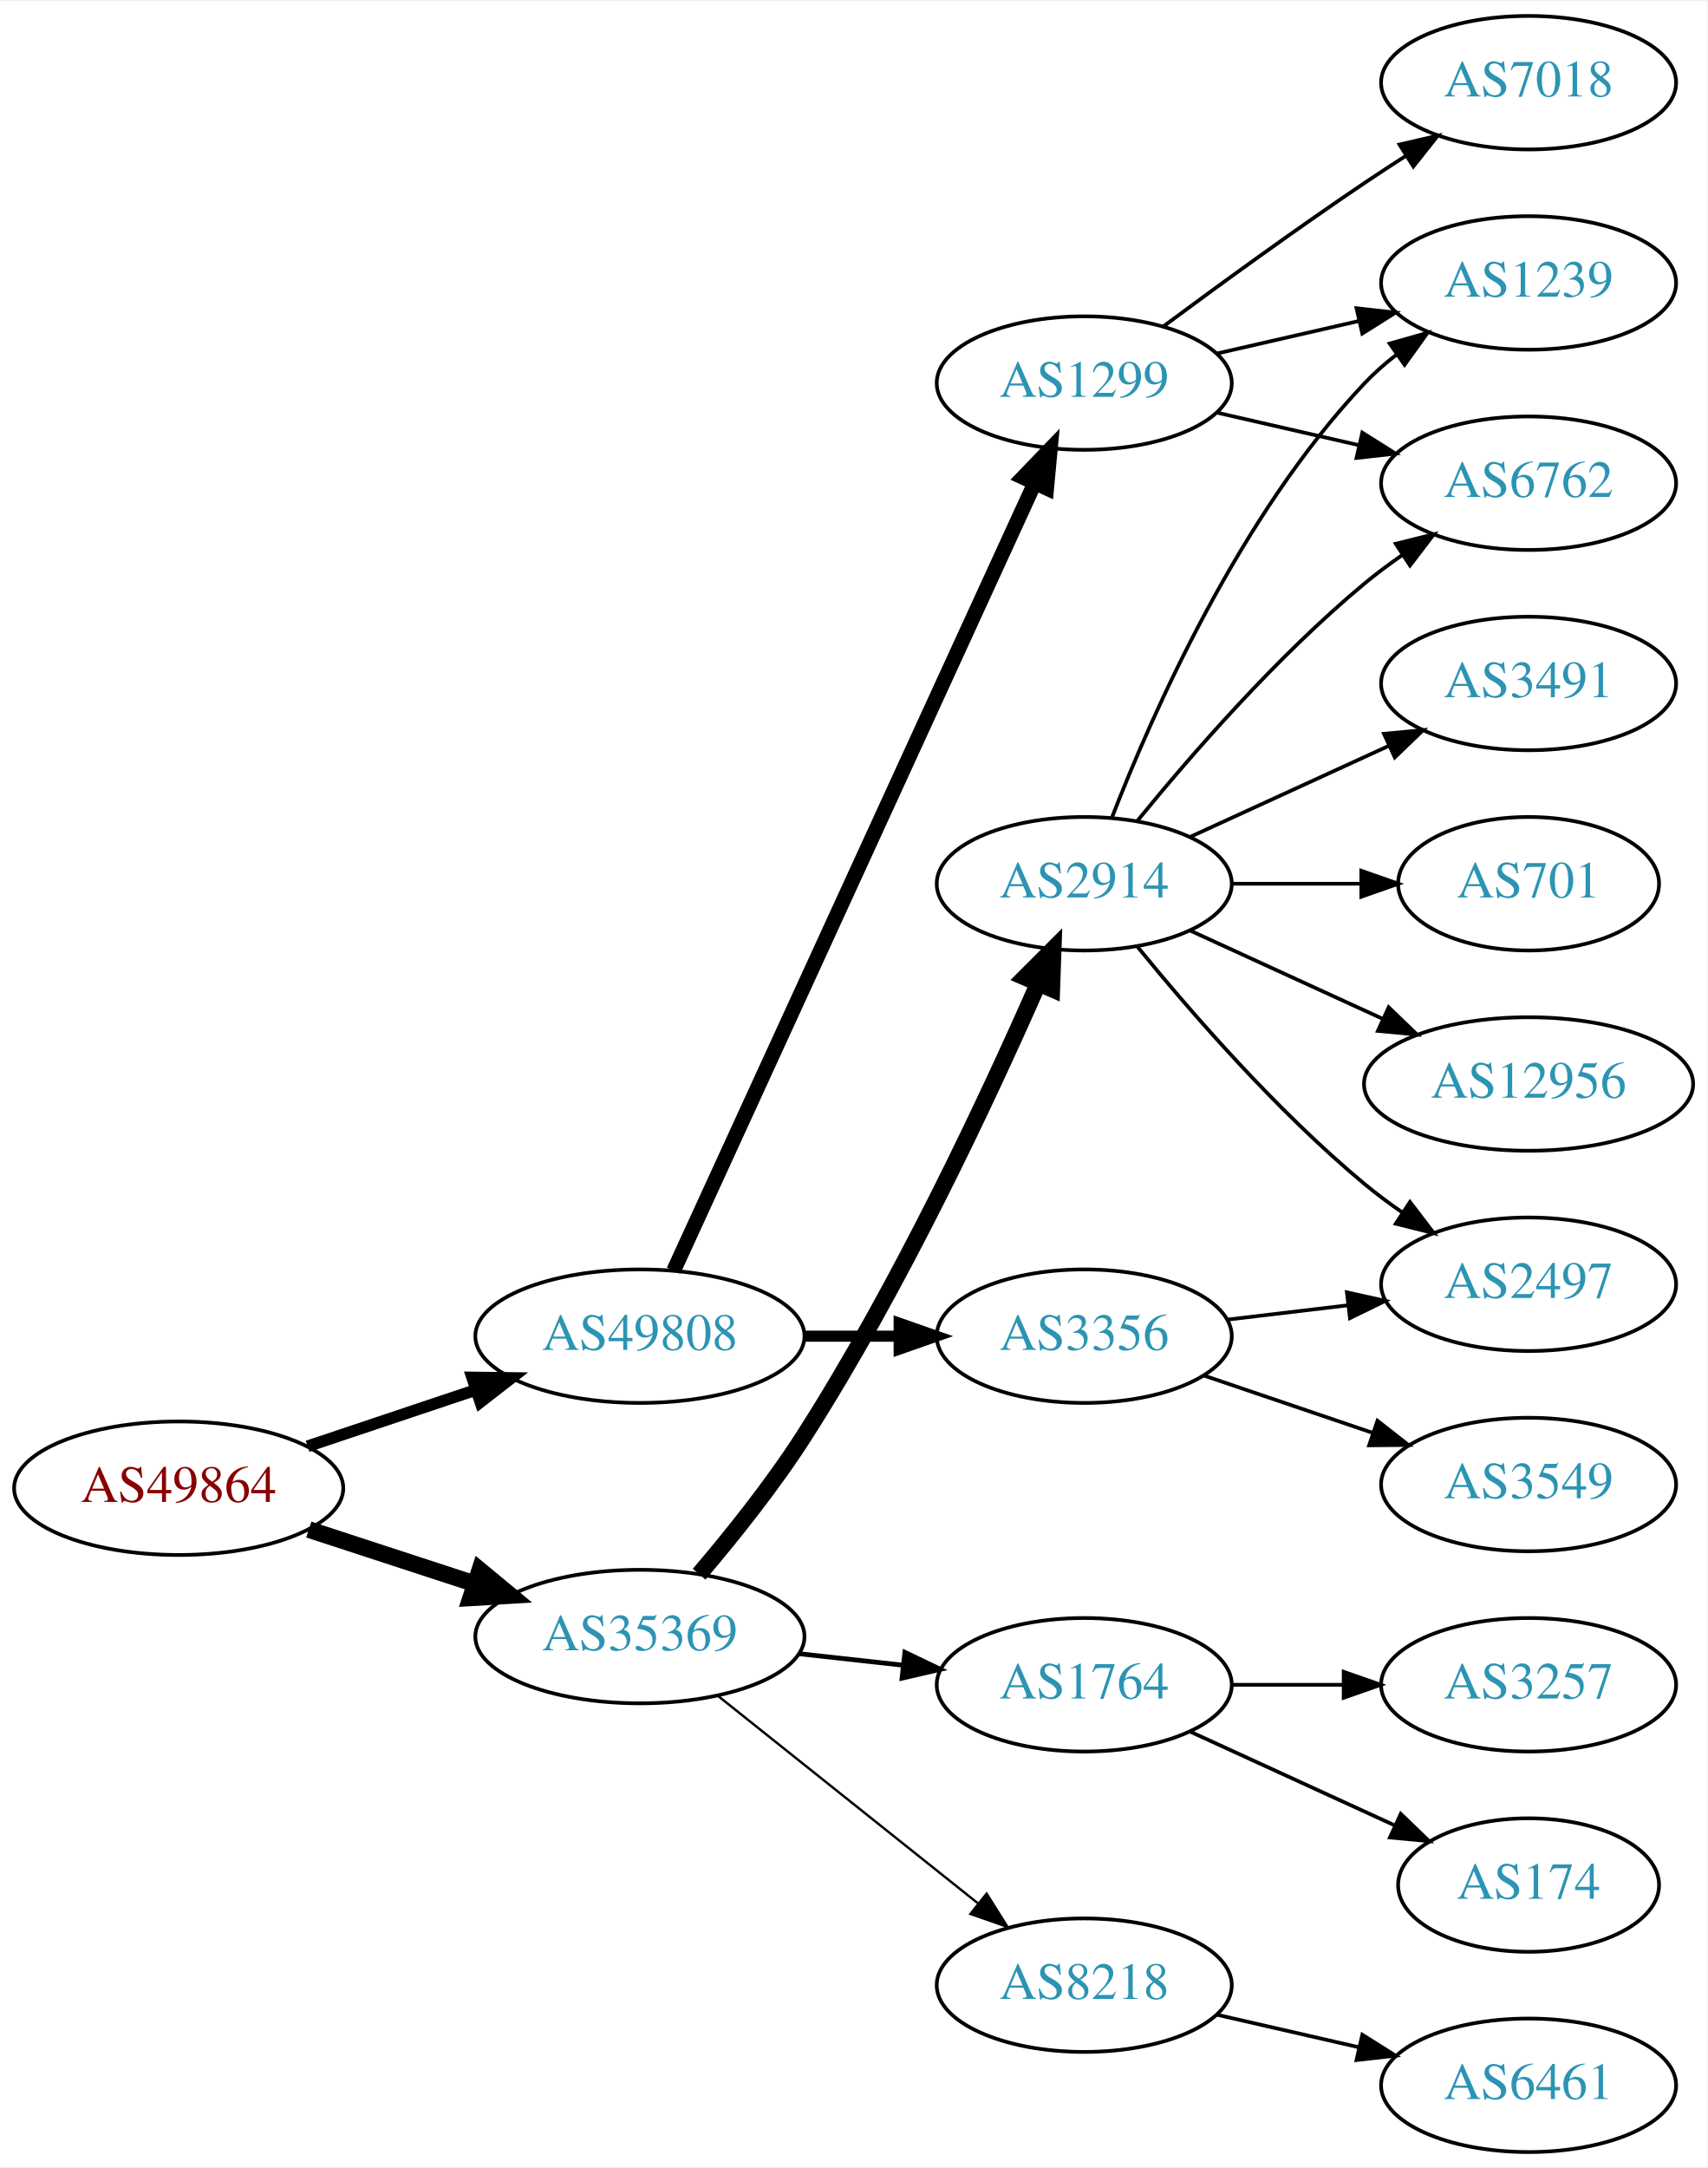
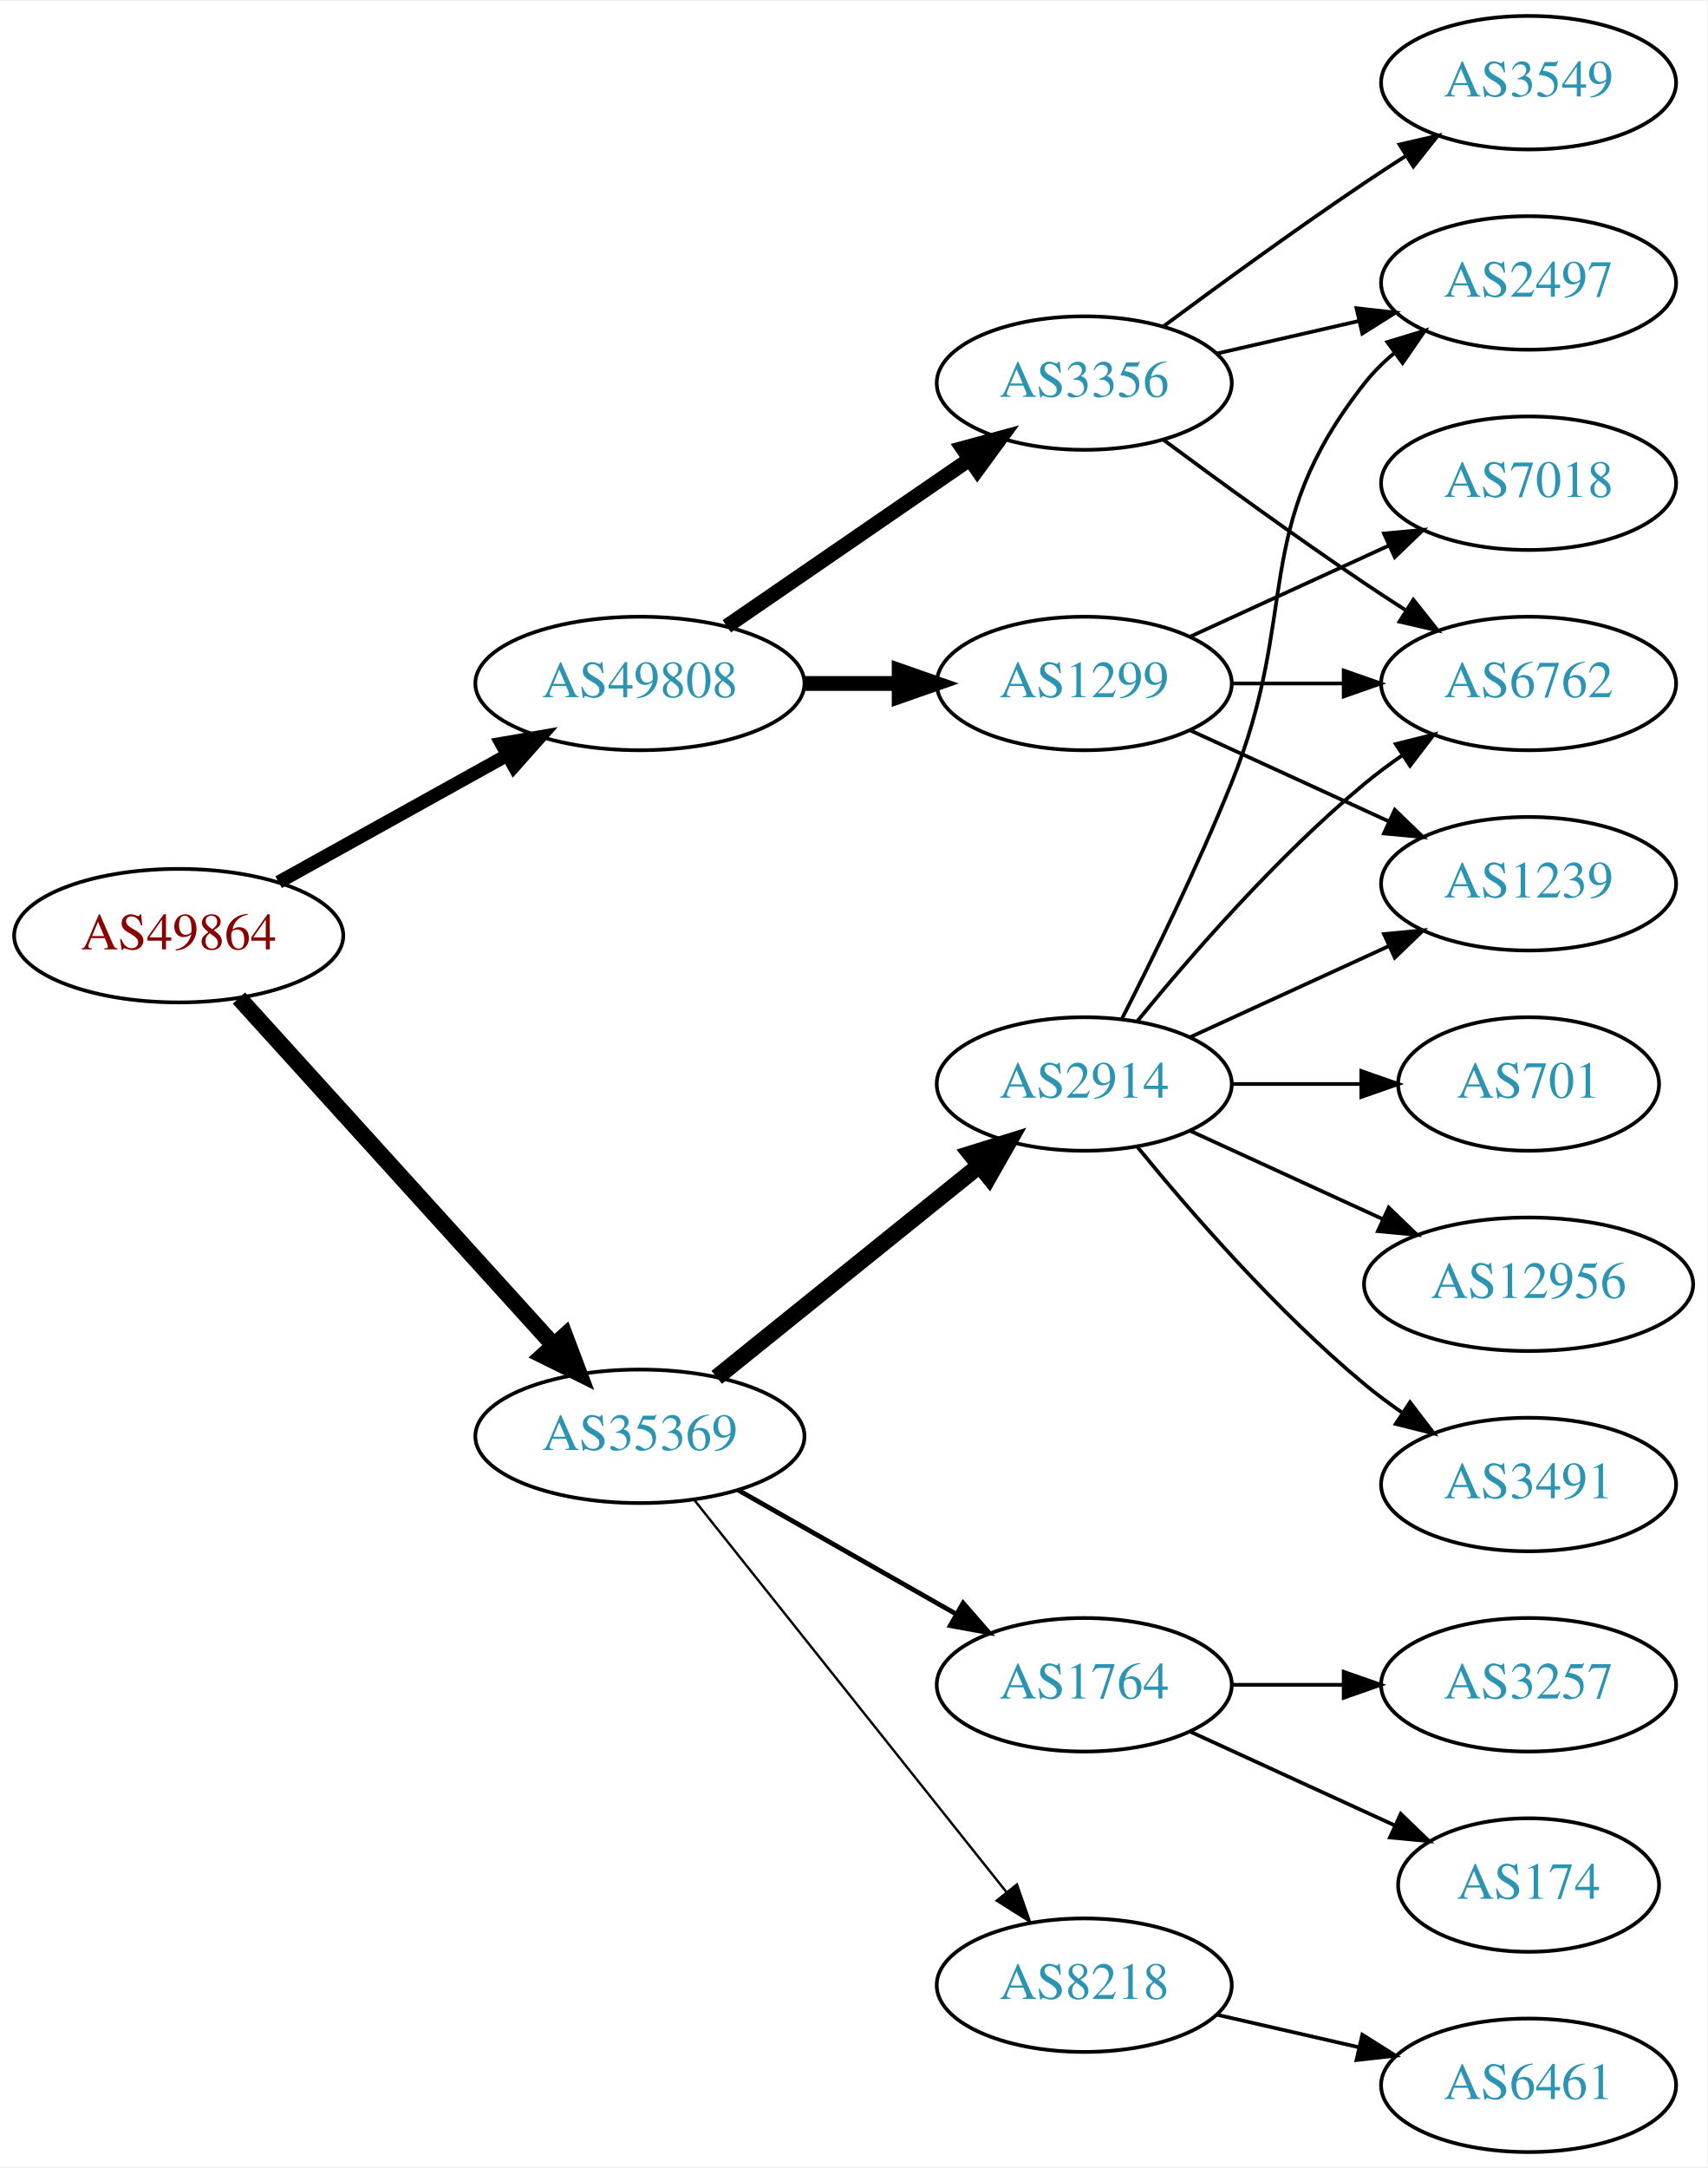
<svg xmlns="http://www.w3.org/2000/svg" xmlns:xlink="http://www.w3.org/1999/xlink" width="460pt" height="584pt" viewBox="0.00 0.00 460.47 584.00">
  <g id="graph0" class="graph" transform="scale(1 1) rotate(0) translate(4 580)">
    <polygon fill="white" stroke="none" points="-4,4 -4,-580 456.469,-580 456.469,4 -4,4" />
    <g id="node1" class="node">
      <g id="a_node1">
        <a xlink:href="/asn/49864" xlink:title="AS49864 ~ ECS Rockenschaub GmbH [AT]">
-           <ellipse fill="#ffffff" stroke="black" cx="44.196" cy="-179" rx="44.393" ry="18" />
-           <text text-anchor="middle" x="44.196" y="-175.3" font-family="Times,serif" font-size="14.00" fill="#880000">AS49864</text>
+           <ellipse fill="#ffffff" stroke="black" cx="44.196" cy="-328" rx="44.393" ry="18" />
+           <text text-anchor="middle" x="44.196" y="-324.3" font-family="Times,serif" font-size="14.00" fill="#880000">AS49864</text>
        </a>
      </g>
    </g>
    <g id="node2" class="node">
      <g id="a_node2">
        <a xlink:href="/asn/35369" xlink:title="AS35369 ~ LINZAG-TELEKOM-AS [AT]">
-           <ellipse fill="#ffffff" stroke="black" cx="168.588" cy="-139" rx="44.393" ry="18" />
-           <text text-anchor="middle" x="168.588" y="-135.3" font-family="Times,serif" font-size="14.00" fill="#2c94b3">AS35369</text>
+           <ellipse fill="#ffffff" stroke="black" cx="168.588" cy="-193" rx="44.393" ry="18" />
+           <text text-anchor="middle" x="168.588" y="-189.3" font-family="Times,serif" font-size="14.00" fill="#2c94b3">AS35369</text>
        </a>
      </g>
    </g>
    <g id="edge1" class="edge">
-       <path fill="none" stroke="black" stroke-width="4.5" d="M79.289,-167.858C93.082,-163.35 109.177,-158.09 123.819,-153.305" />
-       <polygon fill="black" stroke="black" stroke-width="4.5" points="125.396,-156.932 133.678,-150.082 122.95,-149.446 125.396,-156.932" />
+       <path fill="none" stroke="black" stroke-width="4.5" d="M60.45,-311.175C81.796,-287.63 120.718,-244.698 145.31,-217.574" />
+       <polygon fill="black" stroke="black" stroke-width="4.5" points="148.343,-220.09 152.142,-210.037 142.509,-214.801 148.343,-220.09" />
    </g>
    <g id="node3" class="node">
      <g id="a_node3">
        <a xlink:href="/asn/49808" xlink:title="AS49808 ~ POWERSPEED-AS [AT]">
-           <ellipse fill="#ffffff" stroke="black" cx="168.588" cy="-220" rx="44.393" ry="18" />
-           <text text-anchor="middle" x="168.588" y="-216.3" font-family="Times,serif" font-size="14.00" fill="#2c94b3">AS49808</text>
+           <ellipse fill="#ffffff" stroke="black" cx="168.588" cy="-396" rx="44.393" ry="18" />
+           <text text-anchor="middle" x="168.588" y="-392.3" font-family="Times,serif" font-size="14.00" fill="#2c94b3">AS49808</text>
        </a>
      </g>
    </g>
    <g id="edge2" class="edge">
-       <path fill="none" stroke="black" stroke-width="3.15" d="M78.964,-190.312C93.01,-195.017 109.488,-200.537 124.399,-205.532" />
-       <polygon fill="black" stroke="black" stroke-width="3.15" points="123.336,-208.867 133.93,-208.725 125.56,-202.23 123.336,-208.867" />
+       <path fill="none" stroke="black" stroke-width="3.6" d="M71.152,-342.421C89.083,-352.383 113.137,-365.747 132.735,-376.636" />
+       <polygon fill="black" stroke="black" stroke-width="3.6" points="131.228,-379.803 141.669,-381.6 134.628,-373.684 131.228,-379.803" />
    </g>
    <g id="node4" class="node">
      <g id="a_node4">
        <a xlink:href="/asn/2914" xlink:title="AS2914 ~ NTT America, Inc. [US]">
-           <ellipse fill="#ffffff" stroke="black" cx="288.431" cy="-342" rx="39.794" ry="18" />
-           <text text-anchor="middle" x="288.431" y="-338.3" font-family="Times,serif" font-size="14.00" fill="#2c94b3">AS2914</text>
+           <ellipse fill="#ffffff" stroke="black" cx="288.431" cy="-288" rx="39.794" ry="18" />
+           <text text-anchor="middle" x="288.431" y="-284.3" font-family="Times,serif" font-size="14.00" fill="#2c94b3">AS2914</text>
        </a>
      </g>
    </g>
    <g id="edge3" class="edge">
-       <path fill="none" stroke="black" stroke-width="4.5" d="M184.564,-155.815C193.36,-166.137 204.368,-179.857 212.784,-193 238.717,-233.498 262.442,-284.218 275.894,-314.815" />
-       <polygon fill="black" stroke="black" stroke-width="4.5" points="272.453,-316.775 280.051,-324.376 279.675,-313.635 272.453,-316.775" />
+       <path fill="none" stroke="black" stroke-width="4.5" d="M189.312,-208.901C208.717,-224.544 238.503,-248.557 260.168,-266.021" />
+       <polygon fill="black" stroke="black" stroke-width="4.5" points="257.778,-269.153 268.034,-272.363 262.72,-263.022 257.778,-269.153" />
    </g>
    <g id="node5" class="node">
      <g id="a_node5">
        <a xlink:href="/asn/1764" xlink:title="AS1764 ~ NEXTLAYER-AS [AT]">
          <ellipse fill="#ffffff" stroke="black" cx="288.431" cy="-126" rx="39.794" ry="18" />
          <text text-anchor="middle" x="288.431" y="-122.3" font-family="Times,serif" font-size="14.00" fill="#2c94b3">AS1764</text>
        </a>
      </g>
    </g>
    <g id="edge4" class="edge">
-       <path fill="none" stroke="black" stroke-width="1.286" d="M211.467,-134.38C220.503,-133.383 230.125,-132.322 239.376,-131.301" />
-       <polygon fill="black" stroke="black" stroke-width="1.286" points="240.057,-134.747 249.613,-130.172 239.289,-127.79 240.057,-134.747" />
+       <path fill="none" stroke="black" stroke-width="1.286" d="M195.158,-178.462C212.378,-168.672 235.263,-155.66 253.934,-145.045" />
+       <polygon fill="black" stroke="black" stroke-width="1.286" points="255.755,-148.036 262.718,-140.05 252.295,-141.95 255.755,-148.036" />
    </g>
    <g id="node6" class="node">
      <g id="a_node6">
        <a xlink:href="/asn/8218" xlink:title="AS8218 ~ legacy Neotelecoms [FR]">
          <ellipse fill="#ffffff" stroke="black" cx="288.431" cy="-45" rx="39.794" ry="18" />
          <text text-anchor="middle" x="288.431" y="-41.3" font-family="Times,serif" font-size="14.00" fill="#2c94b3">AS8218</text>
        </a>
      </g>
    </g>
    <g id="edge5" class="edge">
-       <path fill="none" stroke="black" stroke-width="0.643" d="M189.579,-123.054C208.91,-107.634 238.361,-84.141 259.904,-66.957" />
-       <polygon fill="black" stroke="black" stroke-width="0.643" points="262.101,-69.682 267.736,-60.71 257.736,-64.21 262.101,-69.682" />
+       <path fill="none" stroke="black" stroke-width="0.643" d="M183.337,-175.733C204.093,-149.666 243.538,-100.126 267.462,-70.079" />
+       <polygon fill="black" stroke="black" stroke-width="0.643" points="270.279,-72.16 273.77,-62.157 264.803,-67.8 270.279,-72.16" />
    </g>
    <g id="node16" class="node">
      <g id="a_node16">
-         <a xlink:href="/asn/3356" xlink:title="AS3356 ~ Level 3 Parent, LLC [US]">
-           <ellipse fill="#ffffff" stroke="black" cx="288.431" cy="-220" rx="39.794" ry="18" />
-           <text text-anchor="middle" x="288.431" y="-216.3" font-family="Times,serif" font-size="14.00" fill="#2c94b3">AS3356</text>
+         <a xlink:href="/asn/1299" xlink:title="AS1299 ~ Telia Carrier [EU]">
+           <ellipse fill="#ffffff" stroke="black" cx="288.431" cy="-396" rx="39.794" ry="18" />
+           <text text-anchor="middle" x="288.431" y="-392.3" font-family="Times,serif" font-size="14.00" fill="#2c94b3">AS1299</text>
        </a>
      </g>
    </g>
    <g id="edge15" class="edge">
-       <path fill="none" stroke="black" stroke-width="3" d="M212.799,-220C221.112,-220 229.875,-220 238.357,-220" />
-       <polygon fill="black" stroke="black" stroke-width="3" points="238.516,-223.5 248.516,-220 238.516,-216.5 238.516,-223.5" />
+       <path fill="none" stroke="black" stroke-width="4" d="M212.799,-396C221.112,-396 229.875,-396 238.357,-396" />
+       <polygon fill="black" stroke="black" stroke-width="4" points="238.516,-399.5 248.516,-396 238.516,-392.5 238.516,-399.5" />
    </g>
    <g id="node17" class="node">
      <g id="a_node17">
-         <a xlink:href="/asn/1299" xlink:title="AS1299 ~ Telia Carrier [EU]">
+         <a xlink:href="/asn/3356" xlink:title="AS3356 ~ Level 3 Parent, LLC [US]">
          <ellipse fill="#ffffff" stroke="black" cx="288.431" cy="-477" rx="39.794" ry="18" />
-           <text text-anchor="middle" x="288.431" y="-473.3" font-family="Times,serif" font-size="14.00" fill="#2c94b3">AS1299</text>
+           <text text-anchor="middle" x="288.431" y="-473.3" font-family="Times,serif" font-size="14.00" fill="#2c94b3">AS3356</text>
        </a>
      </g>
    </g>
    <g id="edge16" class="edge">
-       <path fill="none" stroke="black" stroke-width="4" d="M177.688,-237.665C197.913,-281.772 250.737,-396.976 274.963,-449.809" />
-       <polygon fill="black" stroke="black" stroke-width="4" points="271.925,-451.581 279.274,-459.212 278.288,-448.663 271.925,-451.581" />
+       <path fill="none" stroke="black" stroke-width="4" d="M192.031,-411.426C210.612,-424.198 237.173,-442.455 257.553,-456.463" />
+       <polygon fill="black" stroke="black" stroke-width="4" points="255.643,-459.398 265.867,-462.178 259.609,-453.629 255.643,-459.398" />
    </g>
    <g id="node7" class="node">
      <g id="a_node7">
-         <a xlink:href="/asn/1239" xlink:title="AS1239 ~ Sprint [US]">
-           <ellipse fill="#ffffff" stroke="black" cx="408.273" cy="-504" rx="39.794" ry="18" />
-           <text text-anchor="middle" x="408.273" y="-500.3" font-family="Times,serif" font-size="14.00" fill="#2c94b3">AS1239</text>
+         <a xlink:href="/asn/12956" xlink:title="AS12956 ~ TELXIUS [ES]">
+           <ellipse fill="#ffffff" stroke="black" cx="408.273" cy="-234" rx="44.393" ry="18" />
+           <text text-anchor="middle" x="408.273" y="-230.3" font-family="Times,serif" font-size="14.00" fill="#2c94b3">AS12956</text>
        </a>
      </g>
    </g>
    <g id="edge6" class="edge">
-       <path fill="none" stroke="black" d="M295.954,-359.994C306.704,-387.728 330.362,-441.429 364.077,-477 366.663,-479.728 369.581,-482.294 372.649,-484.677" />
-       <polygon fill="black" stroke="black" points="370.803,-487.658 380.997,-490.543 374.827,-481.93 370.803,-487.658" />
+       <path fill="none" stroke="black" d="M317.06,-275.339C332.557,-268.238 352.124,-259.272 369.071,-251.506" />
+       <polygon fill="black" stroke="black" points="370.54,-254.683 378.173,-247.335 367.624,-248.319 370.54,-254.683" />
    </g>
    <g id="node8" class="node">
      <g id="a_node8">
-         <a xlink:href="/asn/3491" xlink:title="AS3491 ~ PCCW Global, Inc. [US]">
+         <a xlink:href="/asn/6762" xlink:title="AS6762 ~ TELECOM ITALIA SPARKLE S.p.A. [IT]">
          <ellipse fill="#ffffff" stroke="black" cx="408.273" cy="-396" rx="39.794" ry="18" />
-           <text text-anchor="middle" x="408.273" y="-392.3" font-family="Times,serif" font-size="14.00" fill="#2c94b3">AS3491</text>
+           <text text-anchor="middle" x="408.273" y="-392.3" font-family="Times,serif" font-size="14.00" fill="#2c94b3">AS6762</text>
        </a>
      </g>
    </g>
    <g id="edge7" class="edge">
-       <path fill="none" stroke="black" d="M317.06,-354.661C333.017,-361.973 353.287,-371.261 370.57,-379.181" />
-       <polygon fill="black" stroke="black" points="369.269,-382.435 379.818,-383.419 372.185,-376.071 369.269,-382.435" />
+       <path fill="none" stroke="black" d="M302.85,-305.065C316.964,-322.375 340.379,-349.345 364.077,-369 367.294,-371.668 370.794,-374.27 374.365,-376.741" />
+       <polygon fill="black" stroke="black" points="372.442,-379.666 382.721,-382.236 376.288,-373.817 372.442,-379.666" />
    </g>
    <g id="node9" class="node">
      <g id="a_node9">
-         <a xlink:href="/asn/2497" xlink:title="AS2497 ~ Internet Initiative Japan Inc. [JP]">
-           <ellipse fill="#ffffff" stroke="black" cx="408.273" cy="-234" rx="39.794" ry="18" />
-           <text text-anchor="middle" x="408.273" y="-230.3" font-family="Times,serif" font-size="14.00" fill="#2c94b3">AS2497</text>
+         <a xlink:href="/asn/701" xlink:title="AS701 ~ UUNET [US]">
+           <ellipse fill="#ffffff" stroke="black" cx="408.273" cy="-288" rx="35.194" ry="18" />
+           <text text-anchor="middle" x="408.273" y="-284.3" font-family="Times,serif" font-size="14.00" fill="#2c94b3">AS701</text>
        </a>
      </g>
    </g>
    <g id="edge8" class="edge">
-       <path fill="none" stroke="black" d="M302.85,-324.935C316.964,-307.625 340.379,-280.655 364.077,-261 367.294,-258.332 370.794,-255.73 374.365,-253.259" />
-       <polygon fill="black" stroke="black" points="376.288,-256.183 382.721,-247.764 372.442,-250.334 376.288,-256.183" />
+       <path fill="none" stroke="black" d="M328.343,-288C339.43,-288 351.59,-288 362.972,-288" />
+       <polygon fill="black" stroke="black" points="363.154,-291.5 373.154,-288 363.154,-284.5 363.154,-291.5" />
    </g>
    <g id="node10" class="node">
      <g id="a_node10">
-         <a xlink:href="/asn/701" xlink:title="AS701 ~ UUNET [US]">
-           <ellipse fill="#ffffff" stroke="black" cx="408.273" cy="-342" rx="35.194" ry="18" />
-           <text text-anchor="middle" x="408.273" y="-338.3" font-family="Times,serif" font-size="14.00" fill="#2c94b3">AS701</text>
+         <a xlink:href="/asn/1239" xlink:title="AS1239 ~ Sprint [US]">
+           <ellipse fill="#ffffff" stroke="black" cx="408.273" cy="-342" rx="39.794" ry="18" />
+           <text text-anchor="middle" x="408.273" y="-338.3" font-family="Times,serif" font-size="14.00" fill="#2c94b3">AS1239</text>
        </a>
      </g>
    </g>
    <g id="edge9" class="edge">
-       <path fill="none" stroke="black" d="M328.343,-342C339.43,-342 351.59,-342 362.972,-342" />
-       <polygon fill="black" stroke="black" points="363.154,-345.5 373.154,-342 363.154,-338.5 363.154,-345.5" />
+       <path fill="none" stroke="black" d="M317.06,-300.661C333.017,-307.973 353.287,-317.261 370.57,-325.181" />
+       <polygon fill="black" stroke="black" points="369.269,-328.435 379.818,-329.419 372.185,-322.071 369.269,-328.435" />
    </g>
    <g id="node11" class="node">
      <g id="a_node11">
-         <a xlink:href="/asn/6762" xlink:title="AS6762 ~ TELECOM ITALIA SPARKLE S.p.A. [IT]">
-           <ellipse fill="#ffffff" stroke="black" cx="408.273" cy="-450" rx="39.794" ry="18" />
-           <text text-anchor="middle" x="408.273" y="-446.3" font-family="Times,serif" font-size="14.00" fill="#2c94b3">AS6762</text>
+         <a xlink:href="/asn/2497" xlink:title="AS2497 ~ Internet Initiative Japan Inc. [JP]">
+           <ellipse fill="#ffffff" stroke="black" cx="408.273" cy="-504" rx="39.794" ry="18" />
+           <text text-anchor="middle" x="408.273" y="-500.3" font-family="Times,serif" font-size="14.00" fill="#2c94b3">AS2497</text>
        </a>
      </g>
    </g>
    <g id="edge10" class="edge">
-       <path fill="none" stroke="black" d="M302.85,-359.065C316.964,-376.375 340.379,-403.345 364.077,-423 367.294,-425.668 370.794,-428.27 374.365,-430.741" />
-       <polygon fill="black" stroke="black" points="372.442,-433.666 382.721,-436.236 376.288,-427.817 372.442,-433.666" />
+       <path fill="none" stroke="black" d="M298.511,-305.417C306.78,-321.634 319.042,-346.603 328.077,-369 347.007,-415.922 332.779,-437.246 364.077,-477 366.402,-479.953 369.146,-482.67 372.105,-485.147" />
+       <polygon fill="black" stroke="black" points="370.165,-488.064 380.302,-491.145 374.298,-482.415 370.165,-488.064" />
    </g>
    <g id="node12" class="node">
      <g id="a_node12">
-         <a xlink:href="/asn/12956" xlink:title="AS12956 ~ TELXIUS [ES]">
-           <ellipse fill="#ffffff" stroke="black" cx="408.273" cy="-288" rx="44.393" ry="18" />
-           <text text-anchor="middle" x="408.273" y="-284.3" font-family="Times,serif" font-size="14.00" fill="#2c94b3">AS12956</text>
+         <a xlink:href="/asn/3491" xlink:title="AS3491 ~ PCCW Global, Inc. [US]">
+           <ellipse fill="#ffffff" stroke="black" cx="408.273" cy="-180" rx="39.794" ry="18" />
+           <text text-anchor="middle" x="408.273" y="-176.3" font-family="Times,serif" font-size="14.00" fill="#2c94b3">AS3491</text>
        </a>
      </g>
    </g>
    <g id="edge11" class="edge">
-       <path fill="none" stroke="black" d="M317.06,-329.339C332.557,-322.238 352.124,-313.272 369.071,-305.506" />
-       <polygon fill="black" stroke="black" points="370.54,-308.683 378.173,-301.335 367.624,-302.319 370.54,-308.683" />
+       <path fill="none" stroke="black" d="M302.85,-270.935C316.964,-253.625 340.379,-226.655 364.077,-207 367.294,-204.332 370.794,-201.73 374.365,-199.259" />
+       <polygon fill="black" stroke="black" points="376.288,-202.183 382.721,-193.764 372.442,-196.334 376.288,-202.183" />
    </g>
    <g id="node13" class="node">
      <g id="a_node13">
+         <a xlink:href="/asn/174" xlink:title="AS174 ~ Cogent Communications [US]">
+           <ellipse fill="#ffffff" stroke="black" cx="408.273" cy="-72" rx="35.194" ry="18" />
+           <text text-anchor="middle" x="408.273" y="-68.3" font-family="Times,serif" font-size="14.00" fill="#2c94b3">AS174</text>
+         </a>
+       </g>
+     </g>
+     <g id="edge12" class="edge">
+       <path fill="none" stroke="black" d="M317.06,-113.339C333.476,-105.817 354.457,-96.202 372.054,-88.139" />
+       <polygon fill="black" stroke="black" points="373.799,-91.189 381.432,-83.842 370.883,-84.826 373.799,-91.189" />
+     </g>
+     <g id="node14" class="node">
+       <g id="a_node14">
        <a xlink:href="/asn/3257" xlink:title="AS3257 ~ GTT [DE]">
          <ellipse fill="#ffffff" stroke="black" cx="408.273" cy="-126" rx="39.794" ry="18" />
          <text text-anchor="middle" x="408.273" y="-122.3" font-family="Times,serif" font-size="14.00" fill="#2c94b3">AS3257</text>
        </a>
      </g>
    </g>
-     <g id="edge12" class="edge">
+     <g id="edge13" class="edge">
      <path fill="none" stroke="black" d="M328.343,-126C337.897,-126 348.246,-126 358.209,-126" />
      <polygon fill="black" stroke="black" points="358.402,-129.5 368.402,-126 358.402,-122.5 358.402,-129.5" />
-     </g>
-     <g id="node14" class="node">
-       <g id="a_node14">
-         <a xlink:href="/asn/174" xlink:title="AS174 ~ Cogent Communications [US]">
-           <ellipse fill="#ffffff" stroke="black" cx="408.273" cy="-72" rx="35.194" ry="18" />
-           <text text-anchor="middle" x="408.273" y="-68.3" font-family="Times,serif" font-size="14.00" fill="#2c94b3">AS174</text>
-         </a>
-       </g>
-     </g>
-     <g id="edge13" class="edge">
-       <path fill="none" stroke="black" d="M317.06,-113.339C333.476,-105.817 354.457,-96.202 372.054,-88.139" />
-       <polygon fill="black" stroke="black" points="373.799,-91.189 381.432,-83.842 370.883,-84.826 373.799,-91.189" />
    </g>
    <g id="node15" class="node">
      <g id="a_node15">
        <a xlink:href="/asn/6461" xlink:title="AS6461 ~ Zayo Bandwidth [US]">
          <ellipse fill="#ffffff" stroke="black" cx="408.273" cy="-18" rx="39.794" ry="18" />
          <text text-anchor="middle" x="408.273" y="-14.3" font-family="Times,serif" font-size="14.00" fill="#2c94b3">AS6461</text>
        </a>
      </g>
    </g>
    <g id="edge14" class="edge">
      <path fill="none" stroke="black" d="M324.15,-37.045C336.15,-34.296 349.771,-31.175 362.463,-28.267" />
      <polygon fill="black" stroke="black" points="363.429,-31.636 372.395,-25.991 361.866,-24.813 363.429,-31.636" />
    </g>
+     <g id="edge21" class="edge">
+       <path fill="none" stroke="black" d="M328.343,-396C337.897,-396 348.246,-396 358.209,-396" />
+       <polygon fill="black" stroke="black" points="358.402,-399.5 368.402,-396 358.402,-392.5 358.402,-399.5" />
+     </g>
+     <g id="edge22" class="edge">
+       <path fill="none" stroke="black" d="M317.06,-383.339C333.017,-376.027 353.287,-366.739 370.57,-358.819" />
+       <polygon fill="black" stroke="black" points="372.185,-361.929 379.818,-354.581 369.269,-355.565 372.185,-361.929" />
+     </g>
+     <g id="node19" class="node">
+       <g id="a_node19">
+         <a xlink:href="/asn/7018" xlink:title="AS7018 ~ AT&amp;T Services, Inc. [US]">
+           <ellipse fill="#ffffff" stroke="black" cx="408.273" cy="-450" rx="39.794" ry="18" />
+           <text text-anchor="middle" x="408.273" y="-446.3" font-family="Times,serif" font-size="14.00" fill="#2c94b3">AS7018</text>
+         </a>
+       </g>
+     </g>
+     <g id="edge20" class="edge">
+       <path fill="none" stroke="black" d="M317.06,-408.661C333.017,-415.973 353.287,-425.261 370.57,-433.181" />
+       <polygon fill="black" stroke="black" points="369.269,-436.435 379.818,-437.419 372.185,-430.071 369.269,-436.435" />
+     </g>
+     <g id="edge19" class="edge">
+       <path fill="none" stroke="black" d="M309.761,-461.723C324.623,-450.696 345.368,-435.593 364.077,-423 367.626,-420.611 371.377,-418.161 375.125,-415.758" />
+       <polygon fill="black" stroke="black" points="377.193,-418.591 383.774,-410.288 373.451,-412.675 377.193,-418.591" />
+     </g>
    <g id="edge17" class="edge">
-       <path fill="none" stroke="black" d="M327.041,-224.468C337.352,-225.693 348.669,-227.038 359.47,-228.321" />
-       <polygon fill="black" stroke="black" points="359.273,-231.822 369.616,-229.526 360.099,-224.871 359.273,-231.822" />
+       <path fill="none" stroke="black" d="M324.15,-484.955C336.15,-487.704 349.771,-490.825 362.463,-493.733" />
+       <polygon fill="black" stroke="black" points="361.866,-497.187 372.395,-496.009 363.429,-490.364 361.866,-497.187" />
    </g>
    <g id="node18" class="node">
      <g id="a_node18">
        <a xlink:href="/asn/3549" xlink:title="AS3549 ~ Level 3 Parent, LLC [US]">
-           <ellipse fill="#ffffff" stroke="black" cx="408.273" cy="-180" rx="39.794" ry="18" />
-           <text text-anchor="middle" x="408.273" y="-176.3" font-family="Times,serif" font-size="14.00" fill="#2c94b3">AS3549</text>
+           <ellipse fill="#ffffff" stroke="black" cx="408.273" cy="-558" rx="39.794" ry="18" />
+           <text text-anchor="middle" x="408.273" y="-554.3" font-family="Times,serif" font-size="14.00" fill="#2c94b3">AS3549</text>
        </a>
      </g>
    </g>
    <g id="edge18" class="edge">
-       <path fill="none" stroke="black" d="M320.701,-209.386C334.685,-204.639 351.355,-198.981 366.317,-193.902" />
-       <polygon fill="black" stroke="black" points="367.513,-197.192 375.857,-190.664 365.263,-190.564 367.513,-197.192" />
-     </g>
-     <g id="edge19" class="edge">
-       <path fill="none" stroke="black" d="M324.15,-484.955C336.15,-487.704 349.771,-490.825 362.463,-493.733" />
-       <polygon fill="black" stroke="black" points="361.866,-497.187 372.395,-496.009 363.429,-490.364 361.866,-497.187" />
-     </g>
-     <g id="edge20" class="edge">
-       <path fill="none" stroke="black" d="M324.15,-469.045C336.15,-466.296 349.771,-463.175 362.463,-460.267" />
-       <polygon fill="black" stroke="black" points="363.429,-463.636 372.395,-457.991 361.866,-456.813 363.429,-463.636" />
-     </g>
-     <g id="node19" class="node">
-       <g id="a_node19">
-         <a xlink:href="/asn/7018" xlink:title="AS7018 ~ AT&amp;T Services, Inc. [US]">
-           <ellipse fill="#ffffff" stroke="black" cx="408.273" cy="-558" rx="39.794" ry="18" />
-           <text text-anchor="middle" x="408.273" y="-554.3" font-family="Times,serif" font-size="14.00" fill="#2c94b3">AS7018</text>
-         </a>
-       </g>
-     </g>
-     <g id="edge21" class="edge">
      <path fill="none" stroke="black" d="M309.761,-492.277C324.623,-503.304 345.368,-518.407 364.077,-531 367.626,-533.389 371.377,-535.839 375.125,-538.242" />
      <polygon fill="black" stroke="black" points="373.451,-541.325 383.774,-543.712 377.193,-535.409 373.451,-541.325" />
    </g>
  </g>
</svg>
